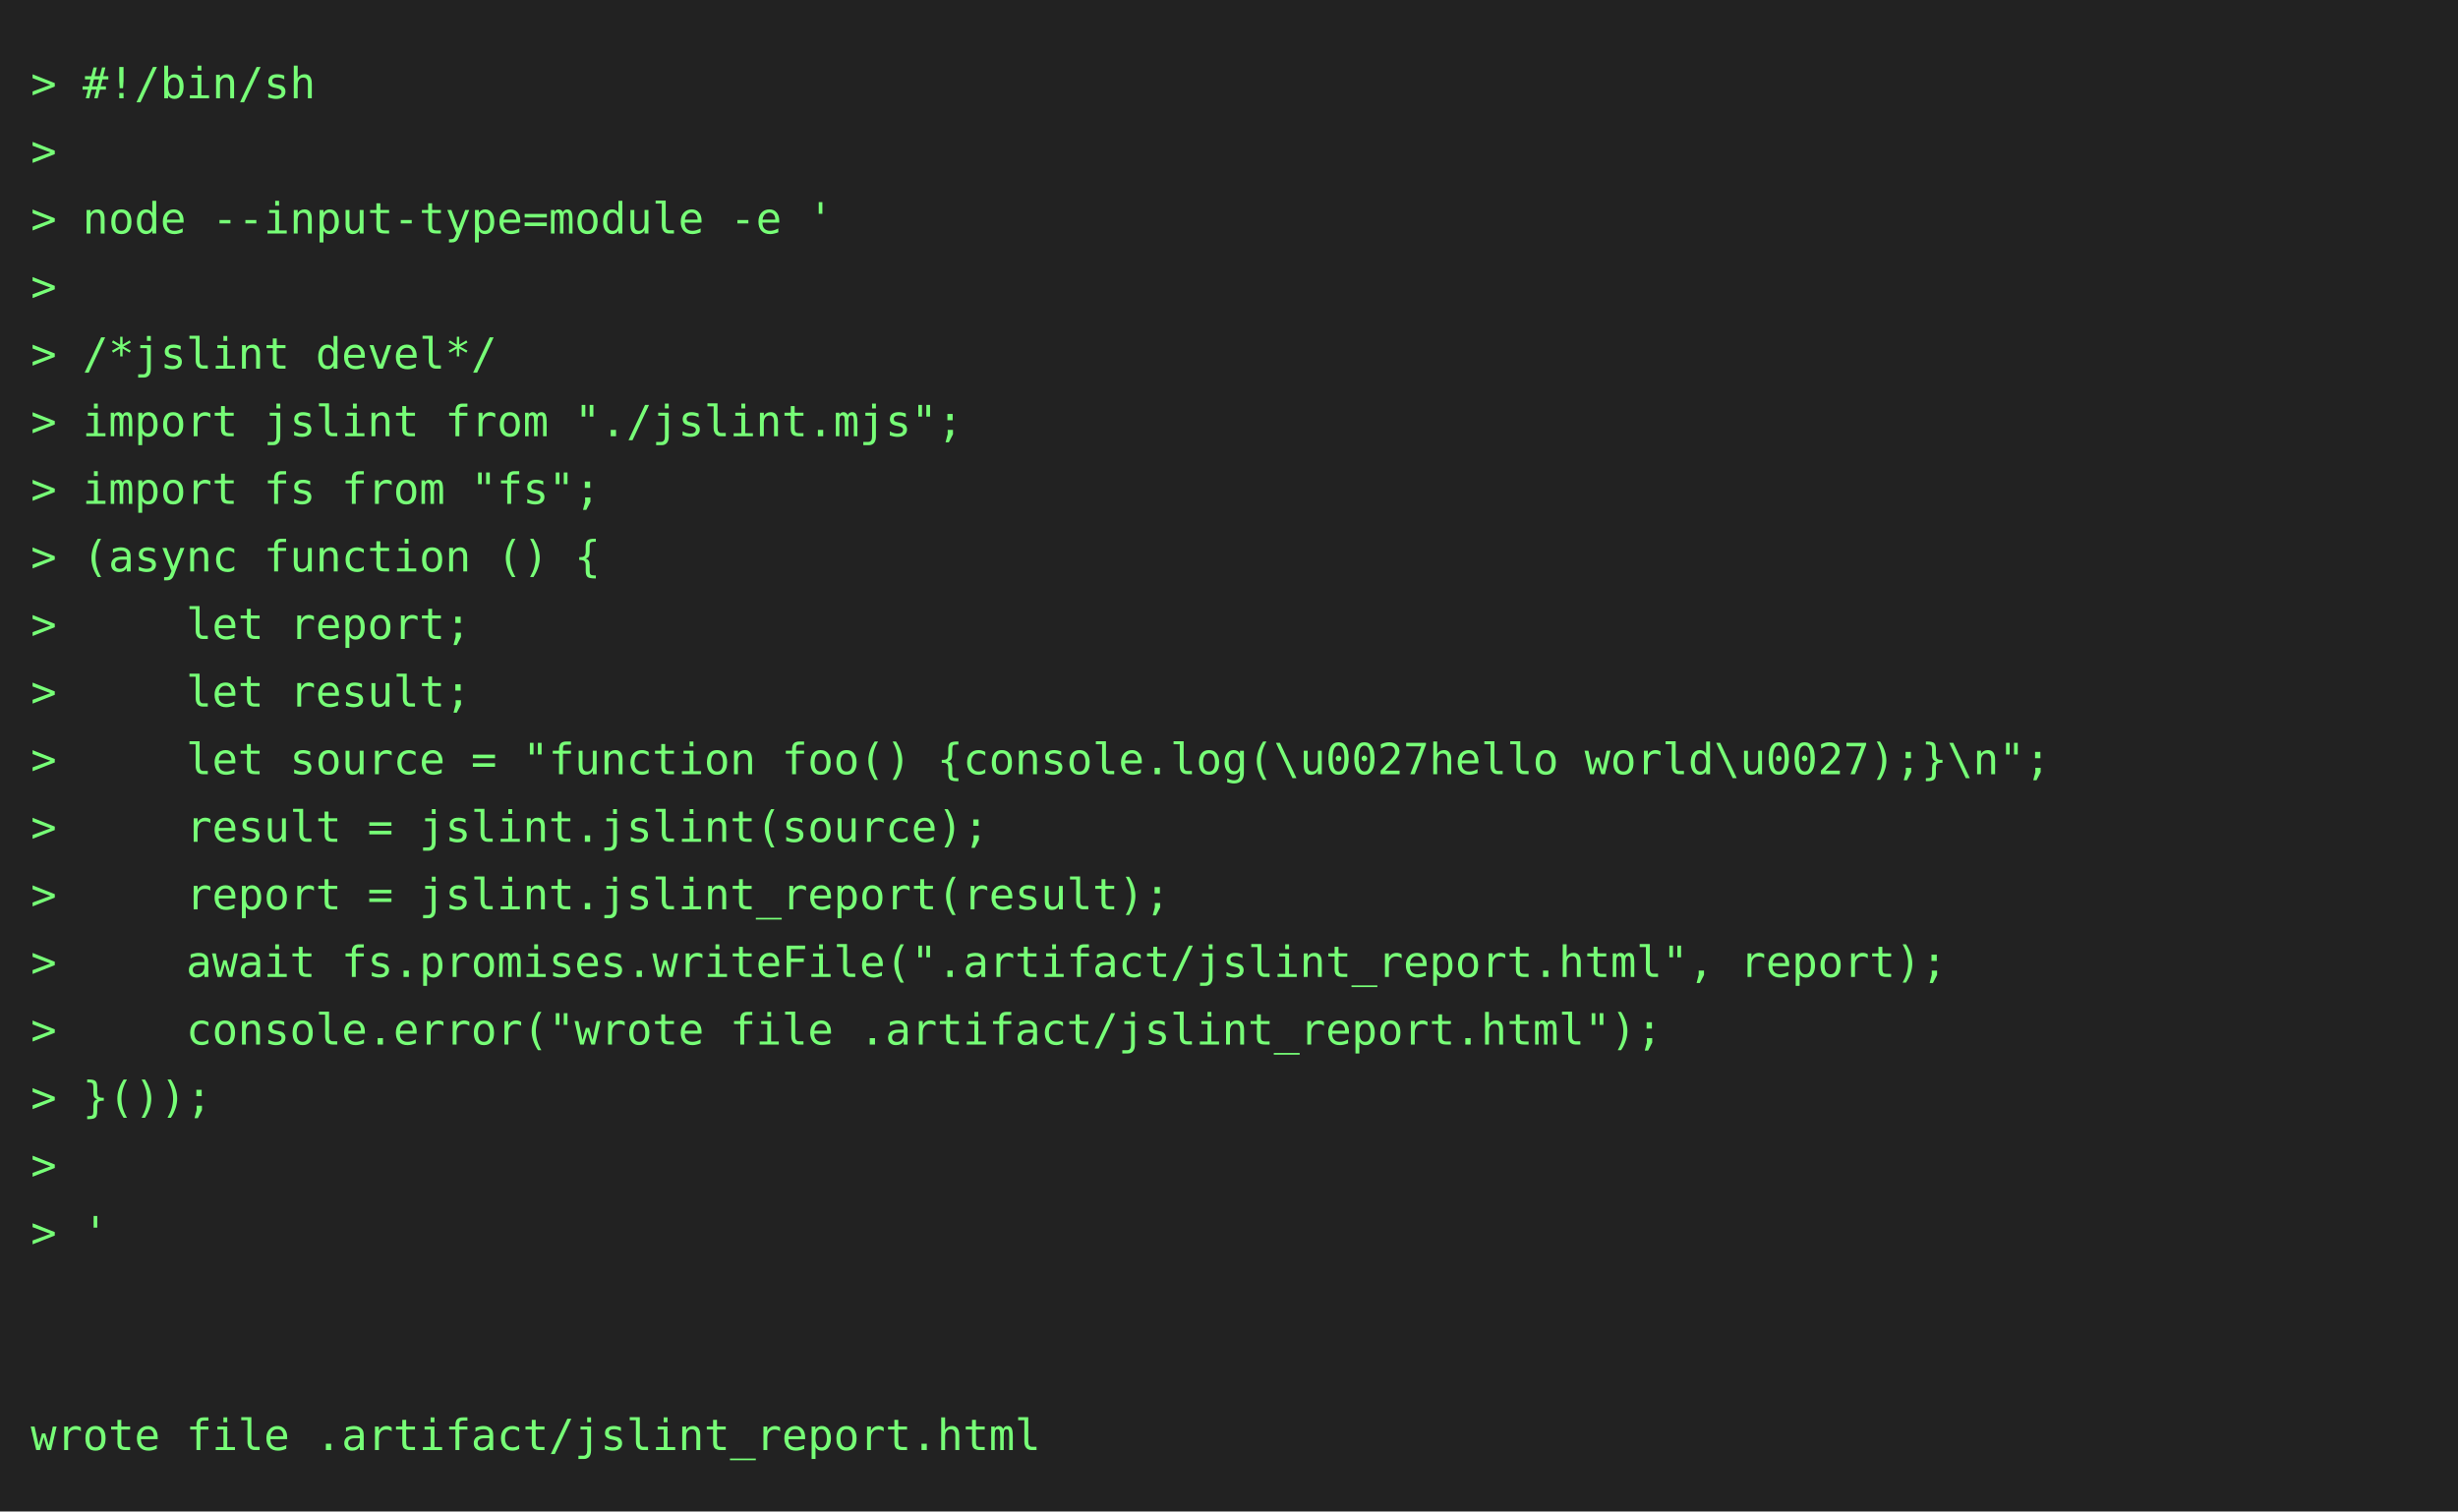
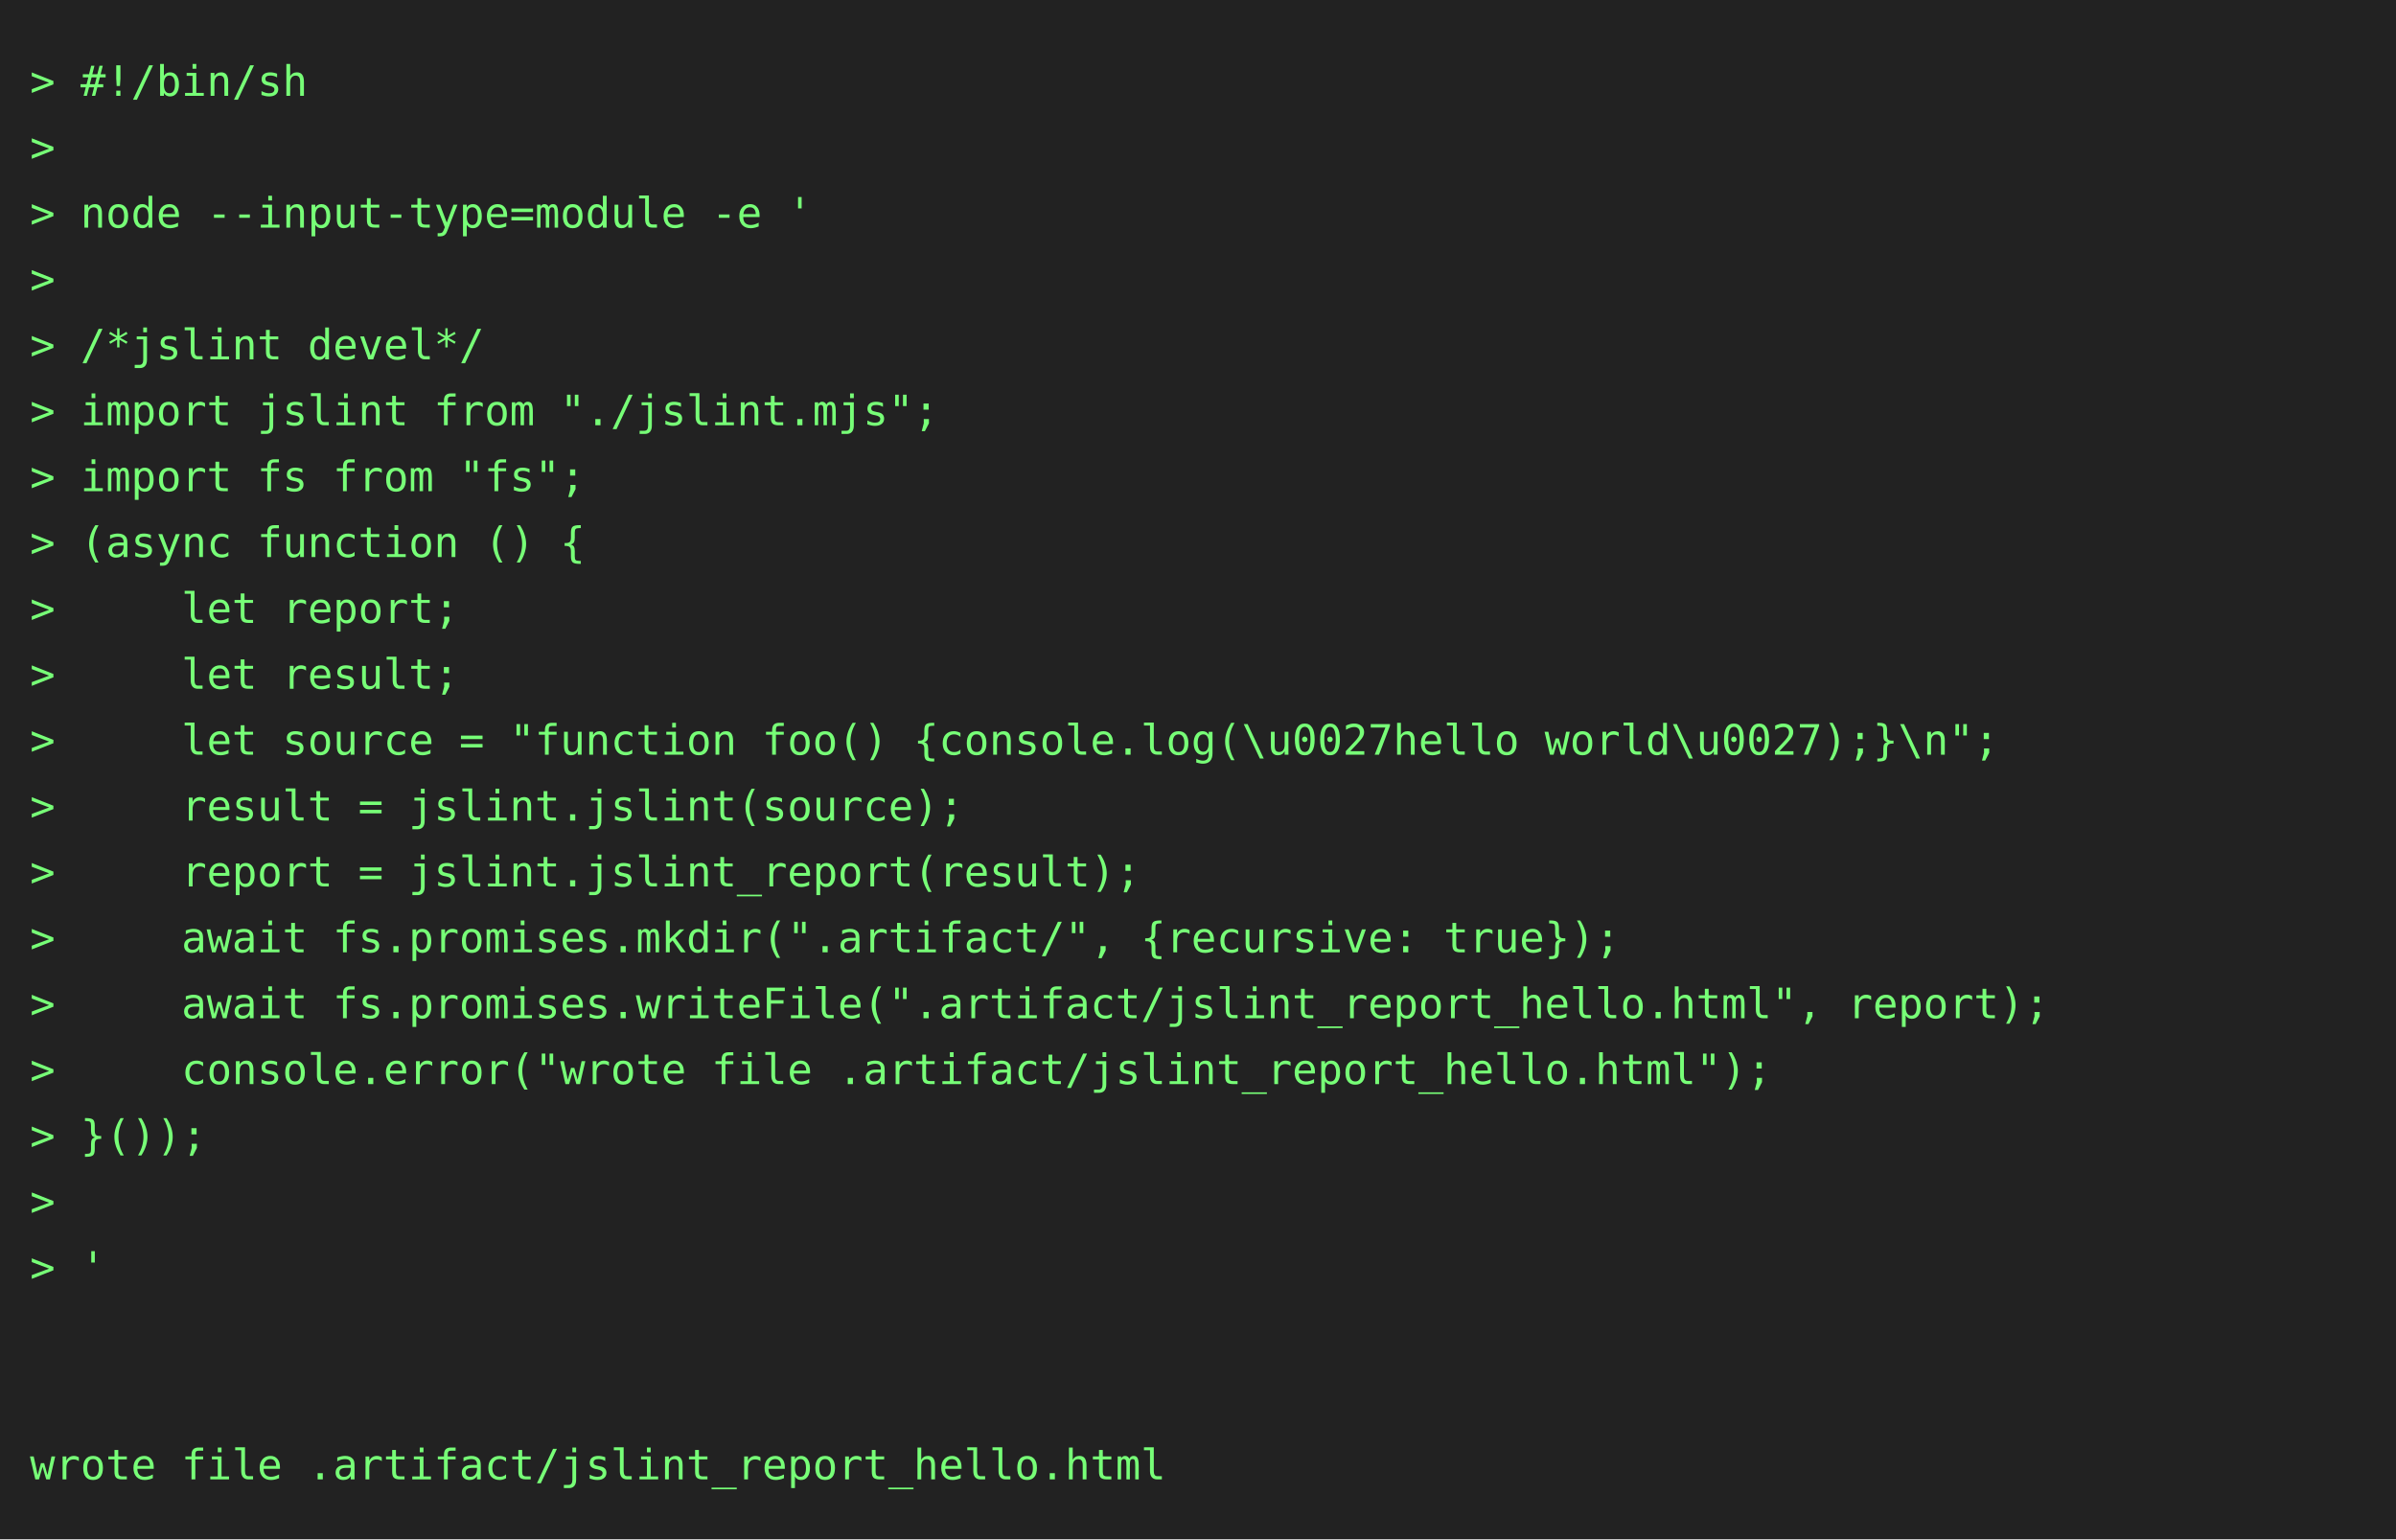
- <svg xmlns="http://www.w3.org/2000/svg" height="492" width="800">
-   <rect height="492" fill="#222" width="800" />
+ <svg xmlns="http://www.w3.org/2000/svg" height="514" width="800">
+   <rect height="514" fill="#222" width="800" />
  <text fill="#7f7" font-family="consolas, menlo, monospace" font-size="14" xml:space="preserve">
    <tspan lengthAdjust="spacingAndGlyphs" textLength="768" x="10" y="32">&gt; #!/bin/sh                                                                                      </tspan>
    <tspan lengthAdjust="spacingAndGlyphs" textLength="768" x="10" y="54">&gt;                                                                                                </tspan>
    <tspan lengthAdjust="spacingAndGlyphs" textLength="768" x="10" y="76">&gt; node --input-type=module -e '                                                                  </tspan>
    <tspan lengthAdjust="spacingAndGlyphs" textLength="768" x="10" y="98">&gt;                                                                                                </tspan>
    <tspan lengthAdjust="spacingAndGlyphs" textLength="768" x="10" y="120">&gt; /*jslint devel*/                                                                               </tspan>
    <tspan lengthAdjust="spacingAndGlyphs" textLength="768" x="10" y="142">&gt; import jslint from "./jslint.mjs";                                                             </tspan>
    <tspan lengthAdjust="spacingAndGlyphs" textLength="768" x="10" y="164">&gt; import fs from "fs";                                                                           </tspan>
    <tspan lengthAdjust="spacingAndGlyphs" textLength="768" x="10" y="186">&gt; (async function () {                                                                           </tspan>
    <tspan lengthAdjust="spacingAndGlyphs" textLength="768" x="10" y="208">&gt;     let report;                                                                                </tspan>
    <tspan lengthAdjust="spacingAndGlyphs" textLength="768" x="10" y="230">&gt;     let result;                                                                                </tspan>
    <tspan lengthAdjust="spacingAndGlyphs" textLength="768" x="10" y="252">&gt;     let source = "function foo() {console.log(\u0027hello world\u0027);}\n";                   </tspan>
    <tspan lengthAdjust="spacingAndGlyphs" textLength="768" x="10" y="274">&gt;     result = jslint.jslint(source);                                                            </tspan>
    <tspan lengthAdjust="spacingAndGlyphs" textLength="768" x="10" y="296">&gt;     report = jslint.jslint_report(result);                                                     </tspan>
-     <tspan lengthAdjust="spacingAndGlyphs" textLength="768" x="10" y="318">&gt;     await fs.promises.writeFile(".artifact/jslint_report.html", report);                       </tspan>
-     <tspan lengthAdjust="spacingAndGlyphs" textLength="768" x="10" y="340">&gt;     console.error("wrote file .artifact/jslint_report.html");                                  </tspan>
-     <tspan lengthAdjust="spacingAndGlyphs" textLength="768" x="10" y="362">&gt; }());                                                                                          </tspan>
-     <tspan lengthAdjust="spacingAndGlyphs" textLength="768" x="10" y="384">&gt;                                                                                                </tspan>
-     <tspan lengthAdjust="spacingAndGlyphs" textLength="768" x="10" y="406">&gt; '                                                                                              </tspan>
-     <tspan lengthAdjust="spacingAndGlyphs" textLength="768" x="10" y="428">                                                                                                 </tspan>
+     <tspan lengthAdjust="spacingAndGlyphs" textLength="768" x="10" y="318">&gt;     await fs.promises.mkdir(".artifact/", {recursive: true});                                  </tspan>
+     <tspan lengthAdjust="spacingAndGlyphs" textLength="768" x="10" y="340">&gt;     await fs.promises.writeFile(".artifact/jslint_report_hello.html", report);                 </tspan>
+     <tspan lengthAdjust="spacingAndGlyphs" textLength="768" x="10" y="362">&gt;     console.error("wrote file .artifact/jslint_report_hello.html");                            </tspan>
+     <tspan lengthAdjust="spacingAndGlyphs" textLength="768" x="10" y="384">&gt; }());                                                                                          </tspan>
+     <tspan lengthAdjust="spacingAndGlyphs" textLength="768" x="10" y="406">&gt;                                                                                                </tspan>
+     <tspan lengthAdjust="spacingAndGlyphs" textLength="768" x="10" y="428">&gt; '                                                                                              </tspan>
    <tspan lengthAdjust="spacingAndGlyphs" textLength="768" x="10" y="450">                                                                                                 </tspan>
-     <tspan lengthAdjust="spacingAndGlyphs" textLength="768" x="10" y="472">wrote file .artifact/jslint_report.html                                                          </tspan>
+     <tspan lengthAdjust="spacingAndGlyphs" textLength="768" x="10" y="472">                                                                                                 </tspan>
+     <tspan lengthAdjust="spacingAndGlyphs" textLength="768" x="10" y="494">wrote file .artifact/jslint_report_hello.html                                                    </tspan>
  </text>
</svg>
